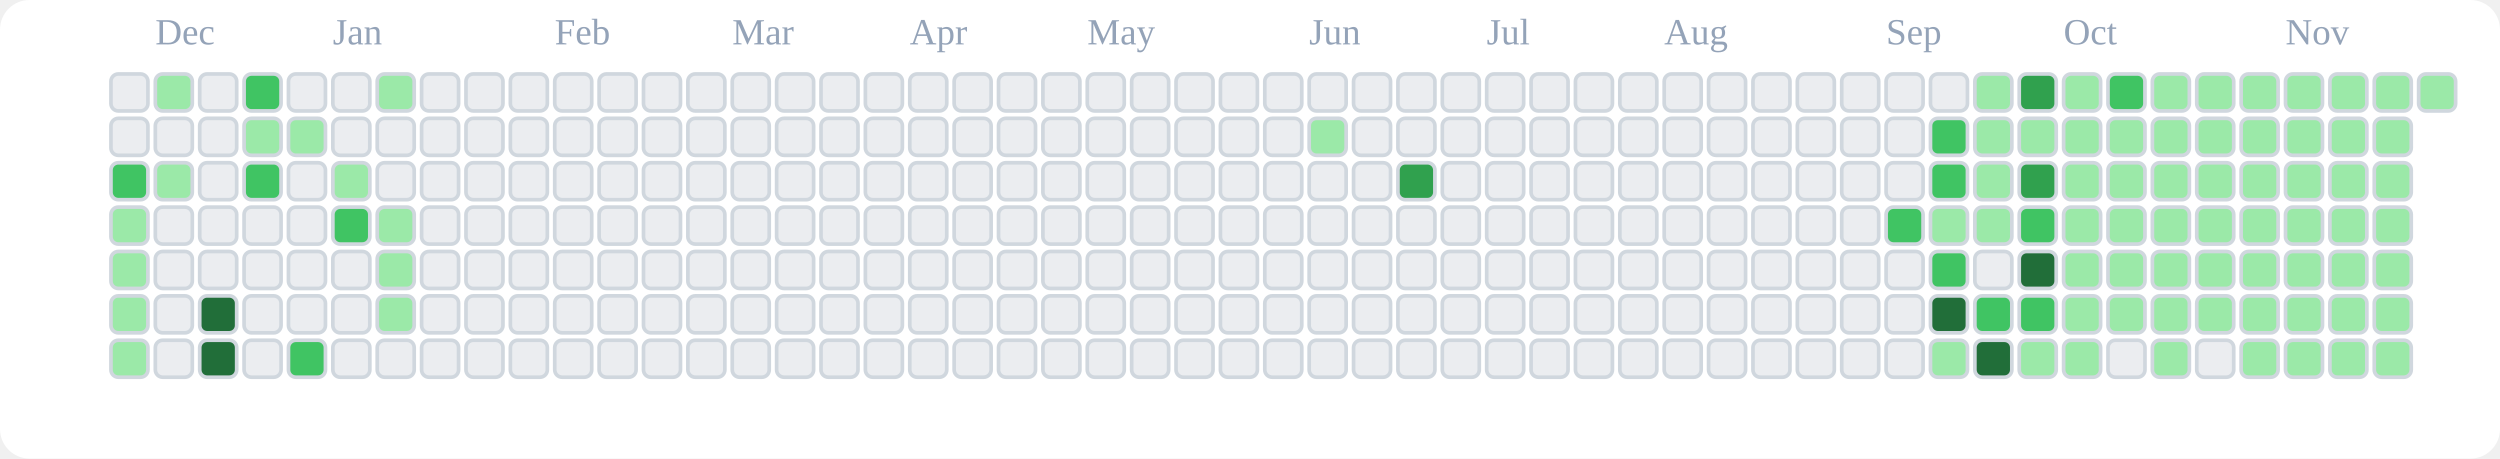
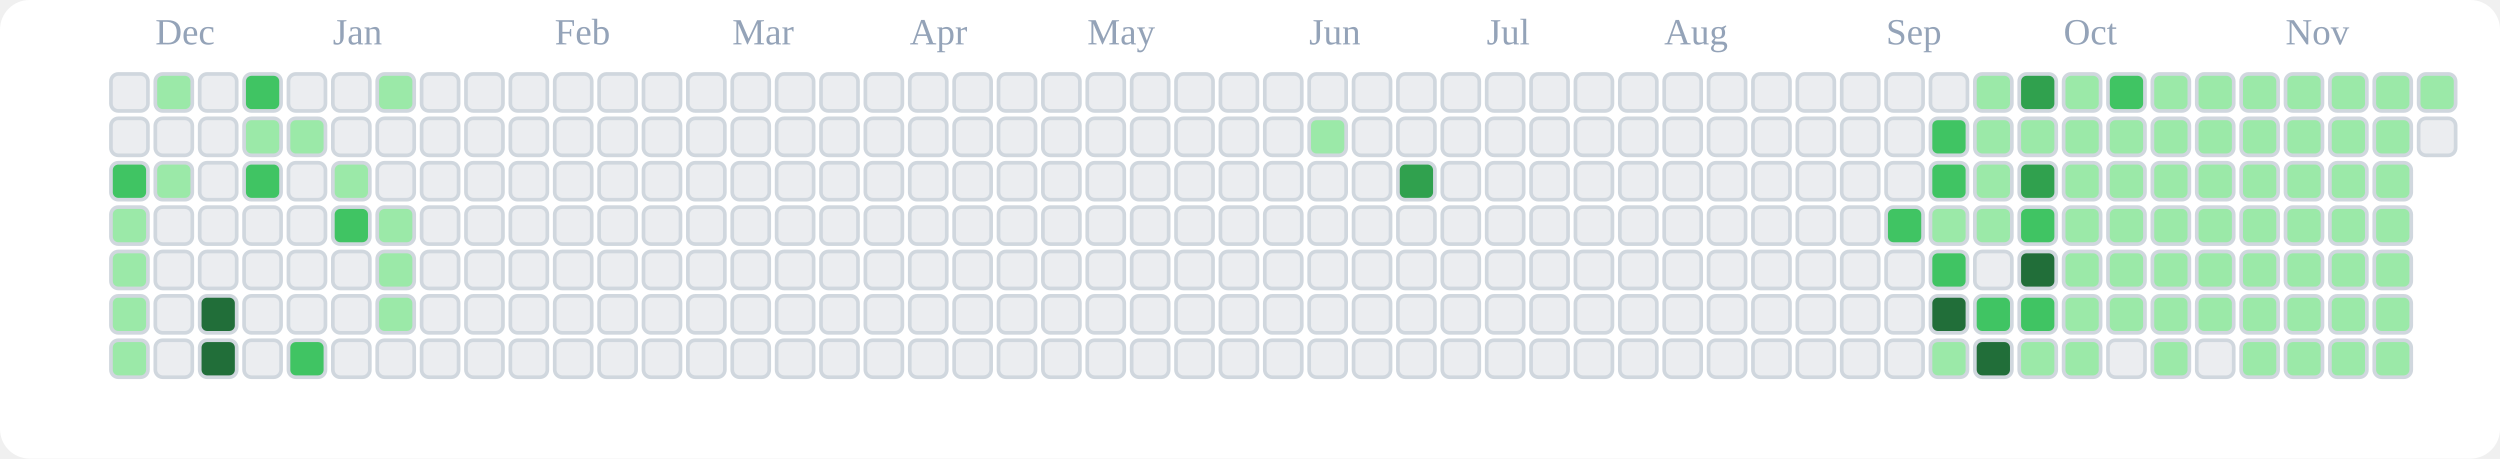
<svg xmlns="http://www.w3.org/2000/svg" viewBox="0 0 676 124" role="img" aria-label="tranhohoangvu Contributions (Light)">
  <rect x="0" y="0" width="676" height="124" fill="#ffffff" rx="8" ry="8" />
  <text x="42" y="12" font-size="10" fill="#94a3b8">Dec</text>
  <text x="90" y="12" font-size="10" fill="#94a3b8">Jan</text>
  <text x="150" y="12" font-size="10" fill="#94a3b8">Feb</text>
  <text x="198" y="12" font-size="10" fill="#94a3b8">Mar</text>
  <text x="246" y="12" font-size="10" fill="#94a3b8">Apr</text>
  <text x="294" y="12" font-size="10" fill="#94a3b8">May</text>
  <text x="354" y="12" font-size="10" fill="#94a3b8">Jun</text>
  <text x="402" y="12" font-size="10" fill="#94a3b8">Jul</text>
  <text x="450" y="12" font-size="10" fill="#94a3b8">Aug</text>
  <text x="510" y="12" font-size="10" fill="#94a3b8">Sep</text>
  <text x="558" y="12" font-size="10" fill="#94a3b8">Oct</text>
  <text x="618" y="12" font-size="10" fill="#94a3b8">Nov</text>
  <rect x="30" y="20" width="10" height="10" rx="2" ry="2" fill="#ebedf0" stroke="#d0d7de" stroke-width="1" />
  <rect x="30" y="32" width="10" height="10" rx="2" ry="2" fill="#ebedf0" stroke="#d0d7de" stroke-width="1" />
  <rect x="30" y="44" width="10" height="10" rx="2" ry="2" fill="#40c463" stroke="#d0d7de" stroke-width="1" />
  <rect x="30" y="56" width="10" height="10" rx="2" ry="2" fill="#9be9a8" stroke="#d0d7de" stroke-width="1" />
  <rect x="30" y="68" width="10" height="10" rx="2" ry="2" fill="#9be9a8" stroke="#d0d7de" stroke-width="1" />
  <rect x="30" y="80" width="10" height="10" rx="2" ry="2" fill="#9be9a8" stroke="#d0d7de" stroke-width="1" />
  <rect x="30" y="92" width="10" height="10" rx="2" ry="2" fill="#9be9a8" stroke="#d0d7de" stroke-width="1" />
  <rect x="42" y="20" width="10" height="10" rx="2" ry="2" fill="#9be9a8" stroke="#d0d7de" stroke-width="1" />
  <rect x="42" y="32" width="10" height="10" rx="2" ry="2" fill="#ebedf0" stroke="#d0d7de" stroke-width="1" />
  <rect x="42" y="44" width="10" height="10" rx="2" ry="2" fill="#9be9a8" stroke="#d0d7de" stroke-width="1" />
  <rect x="42" y="56" width="10" height="10" rx="2" ry="2" fill="#ebedf0" stroke="#d0d7de" stroke-width="1" />
  <rect x="42" y="68" width="10" height="10" rx="2" ry="2" fill="#ebedf0" stroke="#d0d7de" stroke-width="1" />
  <rect x="42" y="80" width="10" height="10" rx="2" ry="2" fill="#ebedf0" stroke="#d0d7de" stroke-width="1" />
  <rect x="42" y="92" width="10" height="10" rx="2" ry="2" fill="#ebedf0" stroke="#d0d7de" stroke-width="1" />
  <rect x="54" y="20" width="10" height="10" rx="2" ry="2" fill="#ebedf0" stroke="#d0d7de" stroke-width="1" />
  <rect x="54" y="32" width="10" height="10" rx="2" ry="2" fill="#ebedf0" stroke="#d0d7de" stroke-width="1" />
  <rect x="54" y="44" width="10" height="10" rx="2" ry="2" fill="#ebedf0" stroke="#d0d7de" stroke-width="1" />
  <rect x="54" y="56" width="10" height="10" rx="2" ry="2" fill="#ebedf0" stroke="#d0d7de" stroke-width="1" />
  <rect x="54" y="68" width="10" height="10" rx="2" ry="2" fill="#ebedf0" stroke="#d0d7de" stroke-width="1" />
  <rect x="54" y="80" width="10" height="10" rx="2" ry="2" fill="#216e39" stroke="#d0d7de" stroke-width="1" />
  <rect x="54" y="92" width="10" height="10" rx="2" ry="2" fill="#216e39" stroke="#d0d7de" stroke-width="1" />
  <rect x="66" y="20" width="10" height="10" rx="2" ry="2" fill="#40c463" stroke="#d0d7de" stroke-width="1" />
  <rect x="66" y="32" width="10" height="10" rx="2" ry="2" fill="#9be9a8" stroke="#d0d7de" stroke-width="1" />
  <rect x="66" y="44" width="10" height="10" rx="2" ry="2" fill="#40c463" stroke="#d0d7de" stroke-width="1" />
  <rect x="66" y="56" width="10" height="10" rx="2" ry="2" fill="#ebedf0" stroke="#d0d7de" stroke-width="1" />
  <rect x="66" y="68" width="10" height="10" rx="2" ry="2" fill="#ebedf0" stroke="#d0d7de" stroke-width="1" />
  <rect x="66" y="80" width="10" height="10" rx="2" ry="2" fill="#ebedf0" stroke="#d0d7de" stroke-width="1" />
  <rect x="66" y="92" width="10" height="10" rx="2" ry="2" fill="#ebedf0" stroke="#d0d7de" stroke-width="1" />
  <rect x="78" y="20" width="10" height="10" rx="2" ry="2" fill="#ebedf0" stroke="#d0d7de" stroke-width="1" />
  <rect x="78" y="32" width="10" height="10" rx="2" ry="2" fill="#9be9a8" stroke="#d0d7de" stroke-width="1" />
  <rect x="78" y="44" width="10" height="10" rx="2" ry="2" fill="#ebedf0" stroke="#d0d7de" stroke-width="1" />
  <rect x="78" y="56" width="10" height="10" rx="2" ry="2" fill="#ebedf0" stroke="#d0d7de" stroke-width="1" />
  <rect x="78" y="68" width="10" height="10" rx="2" ry="2" fill="#ebedf0" stroke="#d0d7de" stroke-width="1" />
  <rect x="78" y="80" width="10" height="10" rx="2" ry="2" fill="#ebedf0" stroke="#d0d7de" stroke-width="1" />
  <rect x="78" y="92" width="10" height="10" rx="2" ry="2" fill="#40c463" stroke="#d0d7de" stroke-width="1" />
  <rect x="90" y="20" width="10" height="10" rx="2" ry="2" fill="#ebedf0" stroke="#d0d7de" stroke-width="1" />
  <rect x="90" y="32" width="10" height="10" rx="2" ry="2" fill="#ebedf0" stroke="#d0d7de" stroke-width="1" />
  <rect x="90" y="44" width="10" height="10" rx="2" ry="2" fill="#9be9a8" stroke="#d0d7de" stroke-width="1" />
  <rect x="90" y="56" width="10" height="10" rx="2" ry="2" fill="#40c463" stroke="#d0d7de" stroke-width="1" />
  <rect x="90" y="68" width="10" height="10" rx="2" ry="2" fill="#ebedf0" stroke="#d0d7de" stroke-width="1" />
  <rect x="90" y="80" width="10" height="10" rx="2" ry="2" fill="#ebedf0" stroke="#d0d7de" stroke-width="1" />
  <rect x="90" y="92" width="10" height="10" rx="2" ry="2" fill="#ebedf0" stroke="#d0d7de" stroke-width="1" />
  <rect x="102" y="20" width="10" height="10" rx="2" ry="2" fill="#9be9a8" stroke="#d0d7de" stroke-width="1" />
  <rect x="102" y="32" width="10" height="10" rx="2" ry="2" fill="#ebedf0" stroke="#d0d7de" stroke-width="1" />
  <rect x="102" y="44" width="10" height="10" rx="2" ry="2" fill="#ebedf0" stroke="#d0d7de" stroke-width="1" />
  <rect x="102" y="56" width="10" height="10" rx="2" ry="2" fill="#9be9a8" stroke="#d0d7de" stroke-width="1" />
  <rect x="102" y="68" width="10" height="10" rx="2" ry="2" fill="#9be9a8" stroke="#d0d7de" stroke-width="1" />
  <rect x="102" y="80" width="10" height="10" rx="2" ry="2" fill="#9be9a8" stroke="#d0d7de" stroke-width="1" />
  <rect x="102" y="92" width="10" height="10" rx="2" ry="2" fill="#ebedf0" stroke="#d0d7de" stroke-width="1" />
  <rect x="114" y="20" width="10" height="10" rx="2" ry="2" fill="#ebedf0" stroke="#d0d7de" stroke-width="1" />
  <rect x="114" y="32" width="10" height="10" rx="2" ry="2" fill="#ebedf0" stroke="#d0d7de" stroke-width="1" />
  <rect x="114" y="44" width="10" height="10" rx="2" ry="2" fill="#ebedf0" stroke="#d0d7de" stroke-width="1" />
  <rect x="114" y="56" width="10" height="10" rx="2" ry="2" fill="#ebedf0" stroke="#d0d7de" stroke-width="1" />
  <rect x="114" y="68" width="10" height="10" rx="2" ry="2" fill="#ebedf0" stroke="#d0d7de" stroke-width="1" />
  <rect x="114" y="80" width="10" height="10" rx="2" ry="2" fill="#ebedf0" stroke="#d0d7de" stroke-width="1" />
  <rect x="114" y="92" width="10" height="10" rx="2" ry="2" fill="#ebedf0" stroke="#d0d7de" stroke-width="1" />
  <rect x="126" y="20" width="10" height="10" rx="2" ry="2" fill="#ebedf0" stroke="#d0d7de" stroke-width="1" />
  <rect x="126" y="32" width="10" height="10" rx="2" ry="2" fill="#ebedf0" stroke="#d0d7de" stroke-width="1" />
  <rect x="126" y="44" width="10" height="10" rx="2" ry="2" fill="#ebedf0" stroke="#d0d7de" stroke-width="1" />
  <rect x="126" y="56" width="10" height="10" rx="2" ry="2" fill="#ebedf0" stroke="#d0d7de" stroke-width="1" />
  <rect x="126" y="68" width="10" height="10" rx="2" ry="2" fill="#ebedf0" stroke="#d0d7de" stroke-width="1" />
  <rect x="126" y="80" width="10" height="10" rx="2" ry="2" fill="#ebedf0" stroke="#d0d7de" stroke-width="1" />
  <rect x="126" y="92" width="10" height="10" rx="2" ry="2" fill="#ebedf0" stroke="#d0d7de" stroke-width="1" />
  <rect x="138" y="20" width="10" height="10" rx="2" ry="2" fill="#ebedf0" stroke="#d0d7de" stroke-width="1" />
  <rect x="138" y="32" width="10" height="10" rx="2" ry="2" fill="#ebedf0" stroke="#d0d7de" stroke-width="1" />
  <rect x="138" y="44" width="10" height="10" rx="2" ry="2" fill="#ebedf0" stroke="#d0d7de" stroke-width="1" />
  <rect x="138" y="56" width="10" height="10" rx="2" ry="2" fill="#ebedf0" stroke="#d0d7de" stroke-width="1" />
  <rect x="138" y="68" width="10" height="10" rx="2" ry="2" fill="#ebedf0" stroke="#d0d7de" stroke-width="1" />
  <rect x="138" y="80" width="10" height="10" rx="2" ry="2" fill="#ebedf0" stroke="#d0d7de" stroke-width="1" />
  <rect x="138" y="92" width="10" height="10" rx="2" ry="2" fill="#ebedf0" stroke="#d0d7de" stroke-width="1" />
  <rect x="150" y="20" width="10" height="10" rx="2" ry="2" fill="#ebedf0" stroke="#d0d7de" stroke-width="1" />
  <rect x="150" y="32" width="10" height="10" rx="2" ry="2" fill="#ebedf0" stroke="#d0d7de" stroke-width="1" />
  <rect x="150" y="44" width="10" height="10" rx="2" ry="2" fill="#ebedf0" stroke="#d0d7de" stroke-width="1" />
  <rect x="150" y="56" width="10" height="10" rx="2" ry="2" fill="#ebedf0" stroke="#d0d7de" stroke-width="1" />
  <rect x="150" y="68" width="10" height="10" rx="2" ry="2" fill="#ebedf0" stroke="#d0d7de" stroke-width="1" />
  <rect x="150" y="80" width="10" height="10" rx="2" ry="2" fill="#ebedf0" stroke="#d0d7de" stroke-width="1" />
  <rect x="150" y="92" width="10" height="10" rx="2" ry="2" fill="#ebedf0" stroke="#d0d7de" stroke-width="1" />
  <rect x="162" y="20" width="10" height="10" rx="2" ry="2" fill="#ebedf0" stroke="#d0d7de" stroke-width="1" />
  <rect x="162" y="32" width="10" height="10" rx="2" ry="2" fill="#ebedf0" stroke="#d0d7de" stroke-width="1" />
  <rect x="162" y="44" width="10" height="10" rx="2" ry="2" fill="#ebedf0" stroke="#d0d7de" stroke-width="1" />
  <rect x="162" y="56" width="10" height="10" rx="2" ry="2" fill="#ebedf0" stroke="#d0d7de" stroke-width="1" />
  <rect x="162" y="68" width="10" height="10" rx="2" ry="2" fill="#ebedf0" stroke="#d0d7de" stroke-width="1" />
  <rect x="162" y="80" width="10" height="10" rx="2" ry="2" fill="#ebedf0" stroke="#d0d7de" stroke-width="1" />
  <rect x="162" y="92" width="10" height="10" rx="2" ry="2" fill="#ebedf0" stroke="#d0d7de" stroke-width="1" />
  <rect x="174" y="20" width="10" height="10" rx="2" ry="2" fill="#ebedf0" stroke="#d0d7de" stroke-width="1" />
  <rect x="174" y="32" width="10" height="10" rx="2" ry="2" fill="#ebedf0" stroke="#d0d7de" stroke-width="1" />
  <rect x="174" y="44" width="10" height="10" rx="2" ry="2" fill="#ebedf0" stroke="#d0d7de" stroke-width="1" />
  <rect x="174" y="56" width="10" height="10" rx="2" ry="2" fill="#ebedf0" stroke="#d0d7de" stroke-width="1" />
  <rect x="174" y="68" width="10" height="10" rx="2" ry="2" fill="#ebedf0" stroke="#d0d7de" stroke-width="1" />
  <rect x="174" y="80" width="10" height="10" rx="2" ry="2" fill="#ebedf0" stroke="#d0d7de" stroke-width="1" />
  <rect x="174" y="92" width="10" height="10" rx="2" ry="2" fill="#ebedf0" stroke="#d0d7de" stroke-width="1" />
  <rect x="186" y="20" width="10" height="10" rx="2" ry="2" fill="#ebedf0" stroke="#d0d7de" stroke-width="1" />
  <rect x="186" y="32" width="10" height="10" rx="2" ry="2" fill="#ebedf0" stroke="#d0d7de" stroke-width="1" />
  <rect x="186" y="44" width="10" height="10" rx="2" ry="2" fill="#ebedf0" stroke="#d0d7de" stroke-width="1" />
  <rect x="186" y="56" width="10" height="10" rx="2" ry="2" fill="#ebedf0" stroke="#d0d7de" stroke-width="1" />
  <rect x="186" y="68" width="10" height="10" rx="2" ry="2" fill="#ebedf0" stroke="#d0d7de" stroke-width="1" />
  <rect x="186" y="80" width="10" height="10" rx="2" ry="2" fill="#ebedf0" stroke="#d0d7de" stroke-width="1" />
  <rect x="186" y="92" width="10" height="10" rx="2" ry="2" fill="#ebedf0" stroke="#d0d7de" stroke-width="1" />
  <rect x="198" y="20" width="10" height="10" rx="2" ry="2" fill="#ebedf0" stroke="#d0d7de" stroke-width="1" />
  <rect x="198" y="32" width="10" height="10" rx="2" ry="2" fill="#ebedf0" stroke="#d0d7de" stroke-width="1" />
  <rect x="198" y="44" width="10" height="10" rx="2" ry="2" fill="#ebedf0" stroke="#d0d7de" stroke-width="1" />
  <rect x="198" y="56" width="10" height="10" rx="2" ry="2" fill="#ebedf0" stroke="#d0d7de" stroke-width="1" />
  <rect x="198" y="68" width="10" height="10" rx="2" ry="2" fill="#ebedf0" stroke="#d0d7de" stroke-width="1" />
  <rect x="198" y="80" width="10" height="10" rx="2" ry="2" fill="#ebedf0" stroke="#d0d7de" stroke-width="1" />
  <rect x="198" y="92" width="10" height="10" rx="2" ry="2" fill="#ebedf0" stroke="#d0d7de" stroke-width="1" />
  <rect x="210" y="20" width="10" height="10" rx="2" ry="2" fill="#ebedf0" stroke="#d0d7de" stroke-width="1" />
  <rect x="210" y="32" width="10" height="10" rx="2" ry="2" fill="#ebedf0" stroke="#d0d7de" stroke-width="1" />
  <rect x="210" y="44" width="10" height="10" rx="2" ry="2" fill="#ebedf0" stroke="#d0d7de" stroke-width="1" />
  <rect x="210" y="56" width="10" height="10" rx="2" ry="2" fill="#ebedf0" stroke="#d0d7de" stroke-width="1" />
  <rect x="210" y="68" width="10" height="10" rx="2" ry="2" fill="#ebedf0" stroke="#d0d7de" stroke-width="1" />
  <rect x="210" y="80" width="10" height="10" rx="2" ry="2" fill="#ebedf0" stroke="#d0d7de" stroke-width="1" />
  <rect x="210" y="92" width="10" height="10" rx="2" ry="2" fill="#ebedf0" stroke="#d0d7de" stroke-width="1" />
  <rect x="222" y="20" width="10" height="10" rx="2" ry="2" fill="#ebedf0" stroke="#d0d7de" stroke-width="1" />
  <rect x="222" y="32" width="10" height="10" rx="2" ry="2" fill="#ebedf0" stroke="#d0d7de" stroke-width="1" />
  <rect x="222" y="44" width="10" height="10" rx="2" ry="2" fill="#ebedf0" stroke="#d0d7de" stroke-width="1" />
  <rect x="222" y="56" width="10" height="10" rx="2" ry="2" fill="#ebedf0" stroke="#d0d7de" stroke-width="1" />
  <rect x="222" y="68" width="10" height="10" rx="2" ry="2" fill="#ebedf0" stroke="#d0d7de" stroke-width="1" />
  <rect x="222" y="80" width="10" height="10" rx="2" ry="2" fill="#ebedf0" stroke="#d0d7de" stroke-width="1" />
  <rect x="222" y="92" width="10" height="10" rx="2" ry="2" fill="#ebedf0" stroke="#d0d7de" stroke-width="1" />
  <rect x="234" y="20" width="10" height="10" rx="2" ry="2" fill="#ebedf0" stroke="#d0d7de" stroke-width="1" />
  <rect x="234" y="32" width="10" height="10" rx="2" ry="2" fill="#ebedf0" stroke="#d0d7de" stroke-width="1" />
  <rect x="234" y="44" width="10" height="10" rx="2" ry="2" fill="#ebedf0" stroke="#d0d7de" stroke-width="1" />
  <rect x="234" y="56" width="10" height="10" rx="2" ry="2" fill="#ebedf0" stroke="#d0d7de" stroke-width="1" />
  <rect x="234" y="68" width="10" height="10" rx="2" ry="2" fill="#ebedf0" stroke="#d0d7de" stroke-width="1" />
  <rect x="234" y="80" width="10" height="10" rx="2" ry="2" fill="#ebedf0" stroke="#d0d7de" stroke-width="1" />
  <rect x="234" y="92" width="10" height="10" rx="2" ry="2" fill="#ebedf0" stroke="#d0d7de" stroke-width="1" />
  <rect x="246" y="20" width="10" height="10" rx="2" ry="2" fill="#ebedf0" stroke="#d0d7de" stroke-width="1" />
  <rect x="246" y="32" width="10" height="10" rx="2" ry="2" fill="#ebedf0" stroke="#d0d7de" stroke-width="1" />
  <rect x="246" y="44" width="10" height="10" rx="2" ry="2" fill="#ebedf0" stroke="#d0d7de" stroke-width="1" />
  <rect x="246" y="56" width="10" height="10" rx="2" ry="2" fill="#ebedf0" stroke="#d0d7de" stroke-width="1" />
  <rect x="246" y="68" width="10" height="10" rx="2" ry="2" fill="#ebedf0" stroke="#d0d7de" stroke-width="1" />
  <rect x="246" y="80" width="10" height="10" rx="2" ry="2" fill="#ebedf0" stroke="#d0d7de" stroke-width="1" />
  <rect x="246" y="92" width="10" height="10" rx="2" ry="2" fill="#ebedf0" stroke="#d0d7de" stroke-width="1" />
  <rect x="258" y="20" width="10" height="10" rx="2" ry="2" fill="#ebedf0" stroke="#d0d7de" stroke-width="1" />
  <rect x="258" y="32" width="10" height="10" rx="2" ry="2" fill="#ebedf0" stroke="#d0d7de" stroke-width="1" />
  <rect x="258" y="44" width="10" height="10" rx="2" ry="2" fill="#ebedf0" stroke="#d0d7de" stroke-width="1" />
  <rect x="258" y="56" width="10" height="10" rx="2" ry="2" fill="#ebedf0" stroke="#d0d7de" stroke-width="1" />
  <rect x="258" y="68" width="10" height="10" rx="2" ry="2" fill="#ebedf0" stroke="#d0d7de" stroke-width="1" />
  <rect x="258" y="80" width="10" height="10" rx="2" ry="2" fill="#ebedf0" stroke="#d0d7de" stroke-width="1" />
  <rect x="258" y="92" width="10" height="10" rx="2" ry="2" fill="#ebedf0" stroke="#d0d7de" stroke-width="1" />
  <rect x="270" y="20" width="10" height="10" rx="2" ry="2" fill="#ebedf0" stroke="#d0d7de" stroke-width="1" />
  <rect x="270" y="32" width="10" height="10" rx="2" ry="2" fill="#ebedf0" stroke="#d0d7de" stroke-width="1" />
  <rect x="270" y="44" width="10" height="10" rx="2" ry="2" fill="#ebedf0" stroke="#d0d7de" stroke-width="1" />
  <rect x="270" y="56" width="10" height="10" rx="2" ry="2" fill="#ebedf0" stroke="#d0d7de" stroke-width="1" />
  <rect x="270" y="68" width="10" height="10" rx="2" ry="2" fill="#ebedf0" stroke="#d0d7de" stroke-width="1" />
  <rect x="270" y="80" width="10" height="10" rx="2" ry="2" fill="#ebedf0" stroke="#d0d7de" stroke-width="1" />
  <rect x="270" y="92" width="10" height="10" rx="2" ry="2" fill="#ebedf0" stroke="#d0d7de" stroke-width="1" />
  <rect x="282" y="20" width="10" height="10" rx="2" ry="2" fill="#ebedf0" stroke="#d0d7de" stroke-width="1" />
  <rect x="282" y="32" width="10" height="10" rx="2" ry="2" fill="#ebedf0" stroke="#d0d7de" stroke-width="1" />
  <rect x="282" y="44" width="10" height="10" rx="2" ry="2" fill="#ebedf0" stroke="#d0d7de" stroke-width="1" />
  <rect x="282" y="56" width="10" height="10" rx="2" ry="2" fill="#ebedf0" stroke="#d0d7de" stroke-width="1" />
  <rect x="282" y="68" width="10" height="10" rx="2" ry="2" fill="#ebedf0" stroke="#d0d7de" stroke-width="1" />
  <rect x="282" y="80" width="10" height="10" rx="2" ry="2" fill="#ebedf0" stroke="#d0d7de" stroke-width="1" />
  <rect x="282" y="92" width="10" height="10" rx="2" ry="2" fill="#ebedf0" stroke="#d0d7de" stroke-width="1" />
  <rect x="294" y="20" width="10" height="10" rx="2" ry="2" fill="#ebedf0" stroke="#d0d7de" stroke-width="1" />
  <rect x="294" y="32" width="10" height="10" rx="2" ry="2" fill="#ebedf0" stroke="#d0d7de" stroke-width="1" />
  <rect x="294" y="44" width="10" height="10" rx="2" ry="2" fill="#ebedf0" stroke="#d0d7de" stroke-width="1" />
  <rect x="294" y="56" width="10" height="10" rx="2" ry="2" fill="#ebedf0" stroke="#d0d7de" stroke-width="1" />
  <rect x="294" y="68" width="10" height="10" rx="2" ry="2" fill="#ebedf0" stroke="#d0d7de" stroke-width="1" />
  <rect x="294" y="80" width="10" height="10" rx="2" ry="2" fill="#ebedf0" stroke="#d0d7de" stroke-width="1" />
  <rect x="294" y="92" width="10" height="10" rx="2" ry="2" fill="#ebedf0" stroke="#d0d7de" stroke-width="1" />
  <rect x="306" y="20" width="10" height="10" rx="2" ry="2" fill="#ebedf0" stroke="#d0d7de" stroke-width="1" />
  <rect x="306" y="32" width="10" height="10" rx="2" ry="2" fill="#ebedf0" stroke="#d0d7de" stroke-width="1" />
  <rect x="306" y="44" width="10" height="10" rx="2" ry="2" fill="#ebedf0" stroke="#d0d7de" stroke-width="1" />
  <rect x="306" y="56" width="10" height="10" rx="2" ry="2" fill="#ebedf0" stroke="#d0d7de" stroke-width="1" />
  <rect x="306" y="68" width="10" height="10" rx="2" ry="2" fill="#ebedf0" stroke="#d0d7de" stroke-width="1" />
  <rect x="306" y="80" width="10" height="10" rx="2" ry="2" fill="#ebedf0" stroke="#d0d7de" stroke-width="1" />
  <rect x="306" y="92" width="10" height="10" rx="2" ry="2" fill="#ebedf0" stroke="#d0d7de" stroke-width="1" />
  <rect x="318" y="20" width="10" height="10" rx="2" ry="2" fill="#ebedf0" stroke="#d0d7de" stroke-width="1" />
  <rect x="318" y="32" width="10" height="10" rx="2" ry="2" fill="#ebedf0" stroke="#d0d7de" stroke-width="1" />
  <rect x="318" y="44" width="10" height="10" rx="2" ry="2" fill="#ebedf0" stroke="#d0d7de" stroke-width="1" />
  <rect x="318" y="56" width="10" height="10" rx="2" ry="2" fill="#ebedf0" stroke="#d0d7de" stroke-width="1" />
  <rect x="318" y="68" width="10" height="10" rx="2" ry="2" fill="#ebedf0" stroke="#d0d7de" stroke-width="1" />
  <rect x="318" y="80" width="10" height="10" rx="2" ry="2" fill="#ebedf0" stroke="#d0d7de" stroke-width="1" />
  <rect x="318" y="92" width="10" height="10" rx="2" ry="2" fill="#ebedf0" stroke="#d0d7de" stroke-width="1" />
  <rect x="330" y="20" width="10" height="10" rx="2" ry="2" fill="#ebedf0" stroke="#d0d7de" stroke-width="1" />
  <rect x="330" y="32" width="10" height="10" rx="2" ry="2" fill="#ebedf0" stroke="#d0d7de" stroke-width="1" />
  <rect x="330" y="44" width="10" height="10" rx="2" ry="2" fill="#ebedf0" stroke="#d0d7de" stroke-width="1" />
  <rect x="330" y="56" width="10" height="10" rx="2" ry="2" fill="#ebedf0" stroke="#d0d7de" stroke-width="1" />
  <rect x="330" y="68" width="10" height="10" rx="2" ry="2" fill="#ebedf0" stroke="#d0d7de" stroke-width="1" />
  <rect x="330" y="80" width="10" height="10" rx="2" ry="2" fill="#ebedf0" stroke="#d0d7de" stroke-width="1" />
  <rect x="330" y="92" width="10" height="10" rx="2" ry="2" fill="#ebedf0" stroke="#d0d7de" stroke-width="1" />
  <rect x="342" y="20" width="10" height="10" rx="2" ry="2" fill="#ebedf0" stroke="#d0d7de" stroke-width="1" />
  <rect x="342" y="32" width="10" height="10" rx="2" ry="2" fill="#ebedf0" stroke="#d0d7de" stroke-width="1" />
  <rect x="342" y="44" width="10" height="10" rx="2" ry="2" fill="#ebedf0" stroke="#d0d7de" stroke-width="1" />
  <rect x="342" y="56" width="10" height="10" rx="2" ry="2" fill="#ebedf0" stroke="#d0d7de" stroke-width="1" />
  <rect x="342" y="68" width="10" height="10" rx="2" ry="2" fill="#ebedf0" stroke="#d0d7de" stroke-width="1" />
  <rect x="342" y="80" width="10" height="10" rx="2" ry="2" fill="#ebedf0" stroke="#d0d7de" stroke-width="1" />
  <rect x="342" y="92" width="10" height="10" rx="2" ry="2" fill="#ebedf0" stroke="#d0d7de" stroke-width="1" />
  <rect x="354" y="20" width="10" height="10" rx="2" ry="2" fill="#ebedf0" stroke="#d0d7de" stroke-width="1" />
  <rect x="354" y="32" width="10" height="10" rx="2" ry="2" fill="#9be9a8" stroke="#d0d7de" stroke-width="1" />
  <rect x="354" y="44" width="10" height="10" rx="2" ry="2" fill="#ebedf0" stroke="#d0d7de" stroke-width="1" />
  <rect x="354" y="56" width="10" height="10" rx="2" ry="2" fill="#ebedf0" stroke="#d0d7de" stroke-width="1" />
  <rect x="354" y="68" width="10" height="10" rx="2" ry="2" fill="#ebedf0" stroke="#d0d7de" stroke-width="1" />
  <rect x="354" y="80" width="10" height="10" rx="2" ry="2" fill="#ebedf0" stroke="#d0d7de" stroke-width="1" />
  <rect x="354" y="92" width="10" height="10" rx="2" ry="2" fill="#ebedf0" stroke="#d0d7de" stroke-width="1" />
  <rect x="366" y="20" width="10" height="10" rx="2" ry="2" fill="#ebedf0" stroke="#d0d7de" stroke-width="1" />
  <rect x="366" y="32" width="10" height="10" rx="2" ry="2" fill="#ebedf0" stroke="#d0d7de" stroke-width="1" />
  <rect x="366" y="44" width="10" height="10" rx="2" ry="2" fill="#ebedf0" stroke="#d0d7de" stroke-width="1" />
  <rect x="366" y="56" width="10" height="10" rx="2" ry="2" fill="#ebedf0" stroke="#d0d7de" stroke-width="1" />
  <rect x="366" y="68" width="10" height="10" rx="2" ry="2" fill="#ebedf0" stroke="#d0d7de" stroke-width="1" />
  <rect x="366" y="80" width="10" height="10" rx="2" ry="2" fill="#ebedf0" stroke="#d0d7de" stroke-width="1" />
  <rect x="366" y="92" width="10" height="10" rx="2" ry="2" fill="#ebedf0" stroke="#d0d7de" stroke-width="1" />
  <rect x="378" y="20" width="10" height="10" rx="2" ry="2" fill="#ebedf0" stroke="#d0d7de" stroke-width="1" />
  <rect x="378" y="32" width="10" height="10" rx="2" ry="2" fill="#ebedf0" stroke="#d0d7de" stroke-width="1" />
  <rect x="378" y="44" width="10" height="10" rx="2" ry="2" fill="#30a14e" stroke="#d0d7de" stroke-width="1" />
  <rect x="378" y="56" width="10" height="10" rx="2" ry="2" fill="#ebedf0" stroke="#d0d7de" stroke-width="1" />
  <rect x="378" y="68" width="10" height="10" rx="2" ry="2" fill="#ebedf0" stroke="#d0d7de" stroke-width="1" />
  <rect x="378" y="80" width="10" height="10" rx="2" ry="2" fill="#ebedf0" stroke="#d0d7de" stroke-width="1" />
  <rect x="378" y="92" width="10" height="10" rx="2" ry="2" fill="#ebedf0" stroke="#d0d7de" stroke-width="1" />
  <rect x="390" y="20" width="10" height="10" rx="2" ry="2" fill="#ebedf0" stroke="#d0d7de" stroke-width="1" />
  <rect x="390" y="32" width="10" height="10" rx="2" ry="2" fill="#ebedf0" stroke="#d0d7de" stroke-width="1" />
  <rect x="390" y="44" width="10" height="10" rx="2" ry="2" fill="#ebedf0" stroke="#d0d7de" stroke-width="1" />
  <rect x="390" y="56" width="10" height="10" rx="2" ry="2" fill="#ebedf0" stroke="#d0d7de" stroke-width="1" />
  <rect x="390" y="68" width="10" height="10" rx="2" ry="2" fill="#ebedf0" stroke="#d0d7de" stroke-width="1" />
  <rect x="390" y="80" width="10" height="10" rx="2" ry="2" fill="#ebedf0" stroke="#d0d7de" stroke-width="1" />
  <rect x="390" y="92" width="10" height="10" rx="2" ry="2" fill="#ebedf0" stroke="#d0d7de" stroke-width="1" />
  <rect x="402" y="20" width="10" height="10" rx="2" ry="2" fill="#ebedf0" stroke="#d0d7de" stroke-width="1" />
  <rect x="402" y="32" width="10" height="10" rx="2" ry="2" fill="#ebedf0" stroke="#d0d7de" stroke-width="1" />
  <rect x="402" y="44" width="10" height="10" rx="2" ry="2" fill="#ebedf0" stroke="#d0d7de" stroke-width="1" />
  <rect x="402" y="56" width="10" height="10" rx="2" ry="2" fill="#ebedf0" stroke="#d0d7de" stroke-width="1" />
  <rect x="402" y="68" width="10" height="10" rx="2" ry="2" fill="#ebedf0" stroke="#d0d7de" stroke-width="1" />
  <rect x="402" y="80" width="10" height="10" rx="2" ry="2" fill="#ebedf0" stroke="#d0d7de" stroke-width="1" />
  <rect x="402" y="92" width="10" height="10" rx="2" ry="2" fill="#ebedf0" stroke="#d0d7de" stroke-width="1" />
  <rect x="414" y="20" width="10" height="10" rx="2" ry="2" fill="#ebedf0" stroke="#d0d7de" stroke-width="1" />
  <rect x="414" y="32" width="10" height="10" rx="2" ry="2" fill="#ebedf0" stroke="#d0d7de" stroke-width="1" />
  <rect x="414" y="44" width="10" height="10" rx="2" ry="2" fill="#ebedf0" stroke="#d0d7de" stroke-width="1" />
  <rect x="414" y="56" width="10" height="10" rx="2" ry="2" fill="#ebedf0" stroke="#d0d7de" stroke-width="1" />
  <rect x="414" y="68" width="10" height="10" rx="2" ry="2" fill="#ebedf0" stroke="#d0d7de" stroke-width="1" />
  <rect x="414" y="80" width="10" height="10" rx="2" ry="2" fill="#ebedf0" stroke="#d0d7de" stroke-width="1" />
  <rect x="414" y="92" width="10" height="10" rx="2" ry="2" fill="#ebedf0" stroke="#d0d7de" stroke-width="1" />
  <rect x="426" y="20" width="10" height="10" rx="2" ry="2" fill="#ebedf0" stroke="#d0d7de" stroke-width="1" />
  <rect x="426" y="32" width="10" height="10" rx="2" ry="2" fill="#ebedf0" stroke="#d0d7de" stroke-width="1" />
  <rect x="426" y="44" width="10" height="10" rx="2" ry="2" fill="#ebedf0" stroke="#d0d7de" stroke-width="1" />
  <rect x="426" y="56" width="10" height="10" rx="2" ry="2" fill="#ebedf0" stroke="#d0d7de" stroke-width="1" />
  <rect x="426" y="68" width="10" height="10" rx="2" ry="2" fill="#ebedf0" stroke="#d0d7de" stroke-width="1" />
  <rect x="426" y="80" width="10" height="10" rx="2" ry="2" fill="#ebedf0" stroke="#d0d7de" stroke-width="1" />
  <rect x="426" y="92" width="10" height="10" rx="2" ry="2" fill="#ebedf0" stroke="#d0d7de" stroke-width="1" />
  <rect x="438" y="20" width="10" height="10" rx="2" ry="2" fill="#ebedf0" stroke="#d0d7de" stroke-width="1" />
  <rect x="438" y="32" width="10" height="10" rx="2" ry="2" fill="#ebedf0" stroke="#d0d7de" stroke-width="1" />
  <rect x="438" y="44" width="10" height="10" rx="2" ry="2" fill="#ebedf0" stroke="#d0d7de" stroke-width="1" />
  <rect x="438" y="56" width="10" height="10" rx="2" ry="2" fill="#ebedf0" stroke="#d0d7de" stroke-width="1" />
  <rect x="438" y="68" width="10" height="10" rx="2" ry="2" fill="#ebedf0" stroke="#d0d7de" stroke-width="1" />
  <rect x="438" y="80" width="10" height="10" rx="2" ry="2" fill="#ebedf0" stroke="#d0d7de" stroke-width="1" />
  <rect x="438" y="92" width="10" height="10" rx="2" ry="2" fill="#ebedf0" stroke="#d0d7de" stroke-width="1" />
  <rect x="450" y="20" width="10" height="10" rx="2" ry="2" fill="#ebedf0" stroke="#d0d7de" stroke-width="1" />
  <rect x="450" y="32" width="10" height="10" rx="2" ry="2" fill="#ebedf0" stroke="#d0d7de" stroke-width="1" />
  <rect x="450" y="44" width="10" height="10" rx="2" ry="2" fill="#ebedf0" stroke="#d0d7de" stroke-width="1" />
  <rect x="450" y="56" width="10" height="10" rx="2" ry="2" fill="#ebedf0" stroke="#d0d7de" stroke-width="1" />
  <rect x="450" y="68" width="10" height="10" rx="2" ry="2" fill="#ebedf0" stroke="#d0d7de" stroke-width="1" />
  <rect x="450" y="80" width="10" height="10" rx="2" ry="2" fill="#ebedf0" stroke="#d0d7de" stroke-width="1" />
  <rect x="450" y="92" width="10" height="10" rx="2" ry="2" fill="#ebedf0" stroke="#d0d7de" stroke-width="1" />
  <rect x="462" y="20" width="10" height="10" rx="2" ry="2" fill="#ebedf0" stroke="#d0d7de" stroke-width="1" />
  <rect x="462" y="32" width="10" height="10" rx="2" ry="2" fill="#ebedf0" stroke="#d0d7de" stroke-width="1" />
  <rect x="462" y="44" width="10" height="10" rx="2" ry="2" fill="#ebedf0" stroke="#d0d7de" stroke-width="1" />
  <rect x="462" y="56" width="10" height="10" rx="2" ry="2" fill="#ebedf0" stroke="#d0d7de" stroke-width="1" />
  <rect x="462" y="68" width="10" height="10" rx="2" ry="2" fill="#ebedf0" stroke="#d0d7de" stroke-width="1" />
  <rect x="462" y="80" width="10" height="10" rx="2" ry="2" fill="#ebedf0" stroke="#d0d7de" stroke-width="1" />
  <rect x="462" y="92" width="10" height="10" rx="2" ry="2" fill="#ebedf0" stroke="#d0d7de" stroke-width="1" />
  <rect x="474" y="20" width="10" height="10" rx="2" ry="2" fill="#ebedf0" stroke="#d0d7de" stroke-width="1" />
  <rect x="474" y="32" width="10" height="10" rx="2" ry="2" fill="#ebedf0" stroke="#d0d7de" stroke-width="1" />
  <rect x="474" y="44" width="10" height="10" rx="2" ry="2" fill="#ebedf0" stroke="#d0d7de" stroke-width="1" />
  <rect x="474" y="56" width="10" height="10" rx="2" ry="2" fill="#ebedf0" stroke="#d0d7de" stroke-width="1" />
  <rect x="474" y="68" width="10" height="10" rx="2" ry="2" fill="#ebedf0" stroke="#d0d7de" stroke-width="1" />
  <rect x="474" y="80" width="10" height="10" rx="2" ry="2" fill="#ebedf0" stroke="#d0d7de" stroke-width="1" />
  <rect x="474" y="92" width="10" height="10" rx="2" ry="2" fill="#ebedf0" stroke="#d0d7de" stroke-width="1" />
  <rect x="486" y="20" width="10" height="10" rx="2" ry="2" fill="#ebedf0" stroke="#d0d7de" stroke-width="1" />
  <rect x="486" y="32" width="10" height="10" rx="2" ry="2" fill="#ebedf0" stroke="#d0d7de" stroke-width="1" />
  <rect x="486" y="44" width="10" height="10" rx="2" ry="2" fill="#ebedf0" stroke="#d0d7de" stroke-width="1" />
  <rect x="486" y="56" width="10" height="10" rx="2" ry="2" fill="#ebedf0" stroke="#d0d7de" stroke-width="1" />
  <rect x="486" y="68" width="10" height="10" rx="2" ry="2" fill="#ebedf0" stroke="#d0d7de" stroke-width="1" />
  <rect x="486" y="80" width="10" height="10" rx="2" ry="2" fill="#ebedf0" stroke="#d0d7de" stroke-width="1" />
  <rect x="486" y="92" width="10" height="10" rx="2" ry="2" fill="#ebedf0" stroke="#d0d7de" stroke-width="1" />
  <rect x="498" y="20" width="10" height="10" rx="2" ry="2" fill="#ebedf0" stroke="#d0d7de" stroke-width="1" />
  <rect x="498" y="32" width="10" height="10" rx="2" ry="2" fill="#ebedf0" stroke="#d0d7de" stroke-width="1" />
  <rect x="498" y="44" width="10" height="10" rx="2" ry="2" fill="#ebedf0" stroke="#d0d7de" stroke-width="1" />
  <rect x="498" y="56" width="10" height="10" rx="2" ry="2" fill="#ebedf0" stroke="#d0d7de" stroke-width="1" />
  <rect x="498" y="68" width="10" height="10" rx="2" ry="2" fill="#ebedf0" stroke="#d0d7de" stroke-width="1" />
  <rect x="498" y="80" width="10" height="10" rx="2" ry="2" fill="#ebedf0" stroke="#d0d7de" stroke-width="1" />
  <rect x="498" y="92" width="10" height="10" rx="2" ry="2" fill="#ebedf0" stroke="#d0d7de" stroke-width="1" />
  <rect x="510" y="20" width="10" height="10" rx="2" ry="2" fill="#ebedf0" stroke="#d0d7de" stroke-width="1" />
  <rect x="510" y="32" width="10" height="10" rx="2" ry="2" fill="#ebedf0" stroke="#d0d7de" stroke-width="1" />
  <rect x="510" y="44" width="10" height="10" rx="2" ry="2" fill="#ebedf0" stroke="#d0d7de" stroke-width="1" />
  <rect x="510" y="56" width="10" height="10" rx="2" ry="2" fill="#40c463" stroke="#d0d7de" stroke-width="1" />
  <rect x="510" y="68" width="10" height="10" rx="2" ry="2" fill="#ebedf0" stroke="#d0d7de" stroke-width="1" />
  <rect x="510" y="80" width="10" height="10" rx="2" ry="2" fill="#ebedf0" stroke="#d0d7de" stroke-width="1" />
  <rect x="510" y="92" width="10" height="10" rx="2" ry="2" fill="#ebedf0" stroke="#d0d7de" stroke-width="1" />
  <rect x="522" y="20" width="10" height="10" rx="2" ry="2" fill="#ebedf0" stroke="#d0d7de" stroke-width="1" />
  <rect x="522" y="32" width="10" height="10" rx="2" ry="2" fill="#40c463" stroke="#d0d7de" stroke-width="1" />
  <rect x="522" y="44" width="10" height="10" rx="2" ry="2" fill="#40c463" stroke="#d0d7de" stroke-width="1" />
  <rect x="522" y="56" width="10" height="10" rx="2" ry="2" fill="#9be9a8" stroke="#d0d7de" stroke-width="1" />
  <rect x="522" y="68" width="10" height="10" rx="2" ry="2" fill="#40c463" stroke="#d0d7de" stroke-width="1" />
  <rect x="522" y="80" width="10" height="10" rx="2" ry="2" fill="#216e39" stroke="#d0d7de" stroke-width="1" />
  <rect x="522" y="92" width="10" height="10" rx="2" ry="2" fill="#9be9a8" stroke="#d0d7de" stroke-width="1" />
  <rect x="534" y="20" width="10" height="10" rx="2" ry="2" fill="#9be9a8" stroke="#d0d7de" stroke-width="1" />
  <rect x="534" y="32" width="10" height="10" rx="2" ry="2" fill="#9be9a8" stroke="#d0d7de" stroke-width="1" />
  <rect x="534" y="44" width="10" height="10" rx="2" ry="2" fill="#9be9a8" stroke="#d0d7de" stroke-width="1" />
  <rect x="534" y="56" width="10" height="10" rx="2" ry="2" fill="#9be9a8" stroke="#d0d7de" stroke-width="1" />
  <rect x="534" y="68" width="10" height="10" rx="2" ry="2" fill="#ebedf0" stroke="#d0d7de" stroke-width="1" />
  <rect x="534" y="80" width="10" height="10" rx="2" ry="2" fill="#40c463" stroke="#d0d7de" stroke-width="1" />
  <rect x="534" y="92" width="10" height="10" rx="2" ry="2" fill="#216e39" stroke="#d0d7de" stroke-width="1" />
  <rect x="546" y="20" width="10" height="10" rx="2" ry="2" fill="#30a14e" stroke="#d0d7de" stroke-width="1" />
  <rect x="546" y="32" width="10" height="10" rx="2" ry="2" fill="#9be9a8" stroke="#d0d7de" stroke-width="1" />
  <rect x="546" y="44" width="10" height="10" rx="2" ry="2" fill="#30a14e" stroke="#d0d7de" stroke-width="1" />
  <rect x="546" y="56" width="10" height="10" rx="2" ry="2" fill="#40c463" stroke="#d0d7de" stroke-width="1" />
  <rect x="546" y="68" width="10" height="10" rx="2" ry="2" fill="#216e39" stroke="#d0d7de" stroke-width="1" />
  <rect x="546" y="80" width="10" height="10" rx="2" ry="2" fill="#40c463" stroke="#d0d7de" stroke-width="1" />
  <rect x="546" y="92" width="10" height="10" rx="2" ry="2" fill="#9be9a8" stroke="#d0d7de" stroke-width="1" />
  <rect x="558" y="20" width="10" height="10" rx="2" ry="2" fill="#9be9a8" stroke="#d0d7de" stroke-width="1" />
  <rect x="558" y="32" width="10" height="10" rx="2" ry="2" fill="#9be9a8" stroke="#d0d7de" stroke-width="1" />
  <rect x="558" y="44" width="10" height="10" rx="2" ry="2" fill="#9be9a8" stroke="#d0d7de" stroke-width="1" />
  <rect x="558" y="56" width="10" height="10" rx="2" ry="2" fill="#9be9a8" stroke="#d0d7de" stroke-width="1" />
  <rect x="558" y="68" width="10" height="10" rx="2" ry="2" fill="#9be9a8" stroke="#d0d7de" stroke-width="1" />
  <rect x="558" y="80" width="10" height="10" rx="2" ry="2" fill="#9be9a8" stroke="#d0d7de" stroke-width="1" />
  <rect x="558" y="92" width="10" height="10" rx="2" ry="2" fill="#9be9a8" stroke="#d0d7de" stroke-width="1" />
  <rect x="570" y="20" width="10" height="10" rx="2" ry="2" fill="#40c463" stroke="#d0d7de" stroke-width="1" />
  <rect x="570" y="32" width="10" height="10" rx="2" ry="2" fill="#9be9a8" stroke="#d0d7de" stroke-width="1" />
  <rect x="570" y="44" width="10" height="10" rx="2" ry="2" fill="#9be9a8" stroke="#d0d7de" stroke-width="1" />
  <rect x="570" y="56" width="10" height="10" rx="2" ry="2" fill="#9be9a8" stroke="#d0d7de" stroke-width="1" />
  <rect x="570" y="68" width="10" height="10" rx="2" ry="2" fill="#9be9a8" stroke="#d0d7de" stroke-width="1" />
  <rect x="570" y="80" width="10" height="10" rx="2" ry="2" fill="#9be9a8" stroke="#d0d7de" stroke-width="1" />
  <rect x="570" y="92" width="10" height="10" rx="2" ry="2" fill="#ebedf0" stroke="#d0d7de" stroke-width="1" />
  <rect x="582" y="20" width="10" height="10" rx="2" ry="2" fill="#9be9a8" stroke="#d0d7de" stroke-width="1" />
  <rect x="582" y="32" width="10" height="10" rx="2" ry="2" fill="#9be9a8" stroke="#d0d7de" stroke-width="1" />
  <rect x="582" y="44" width="10" height="10" rx="2" ry="2" fill="#9be9a8" stroke="#d0d7de" stroke-width="1" />
  <rect x="582" y="56" width="10" height="10" rx="2" ry="2" fill="#9be9a8" stroke="#d0d7de" stroke-width="1" />
  <rect x="582" y="68" width="10" height="10" rx="2" ry="2" fill="#9be9a8" stroke="#d0d7de" stroke-width="1" />
  <rect x="582" y="80" width="10" height="10" rx="2" ry="2" fill="#9be9a8" stroke="#d0d7de" stroke-width="1" />
  <rect x="582" y="92" width="10" height="10" rx="2" ry="2" fill="#9be9a8" stroke="#d0d7de" stroke-width="1" />
  <rect x="594" y="20" width="10" height="10" rx="2" ry="2" fill="#9be9a8" stroke="#d0d7de" stroke-width="1" />
  <rect x="594" y="32" width="10" height="10" rx="2" ry="2" fill="#9be9a8" stroke="#d0d7de" stroke-width="1" />
  <rect x="594" y="44" width="10" height="10" rx="2" ry="2" fill="#9be9a8" stroke="#d0d7de" stroke-width="1" />
  <rect x="594" y="56" width="10" height="10" rx="2" ry="2" fill="#9be9a8" stroke="#d0d7de" stroke-width="1" />
  <rect x="594" y="68" width="10" height="10" rx="2" ry="2" fill="#9be9a8" stroke="#d0d7de" stroke-width="1" />
  <rect x="594" y="80" width="10" height="10" rx="2" ry="2" fill="#9be9a8" stroke="#d0d7de" stroke-width="1" />
  <rect x="594" y="92" width="10" height="10" rx="2" ry="2" fill="#ebedf0" stroke="#d0d7de" stroke-width="1" />
  <rect x="606" y="20" width="10" height="10" rx="2" ry="2" fill="#9be9a8" stroke="#d0d7de" stroke-width="1" />
  <rect x="606" y="32" width="10" height="10" rx="2" ry="2" fill="#9be9a8" stroke="#d0d7de" stroke-width="1" />
  <rect x="606" y="44" width="10" height="10" rx="2" ry="2" fill="#9be9a8" stroke="#d0d7de" stroke-width="1" />
  <rect x="606" y="56" width="10" height="10" rx="2" ry="2" fill="#9be9a8" stroke="#d0d7de" stroke-width="1" />
  <rect x="606" y="68" width="10" height="10" rx="2" ry="2" fill="#9be9a8" stroke="#d0d7de" stroke-width="1" />
  <rect x="606" y="80" width="10" height="10" rx="2" ry="2" fill="#9be9a8" stroke="#d0d7de" stroke-width="1" />
  <rect x="606" y="92" width="10" height="10" rx="2" ry="2" fill="#9be9a8" stroke="#d0d7de" stroke-width="1" />
  <rect x="618" y="20" width="10" height="10" rx="2" ry="2" fill="#9be9a8" stroke="#d0d7de" stroke-width="1" />
  <rect x="618" y="32" width="10" height="10" rx="2" ry="2" fill="#9be9a8" stroke="#d0d7de" stroke-width="1" />
  <rect x="618" y="44" width="10" height="10" rx="2" ry="2" fill="#9be9a8" stroke="#d0d7de" stroke-width="1" />
  <rect x="618" y="56" width="10" height="10" rx="2" ry="2" fill="#9be9a8" stroke="#d0d7de" stroke-width="1" />
  <rect x="618" y="68" width="10" height="10" rx="2" ry="2" fill="#9be9a8" stroke="#d0d7de" stroke-width="1" />
  <rect x="618" y="80" width="10" height="10" rx="2" ry="2" fill="#9be9a8" stroke="#d0d7de" stroke-width="1" />
  <rect x="618" y="92" width="10" height="10" rx="2" ry="2" fill="#9be9a8" stroke="#d0d7de" stroke-width="1" />
  <rect x="630" y="20" width="10" height="10" rx="2" ry="2" fill="#9be9a8" stroke="#d0d7de" stroke-width="1" />
  <rect x="630" y="32" width="10" height="10" rx="2" ry="2" fill="#9be9a8" stroke="#d0d7de" stroke-width="1" />
  <rect x="630" y="44" width="10" height="10" rx="2" ry="2" fill="#9be9a8" stroke="#d0d7de" stroke-width="1" />
  <rect x="630" y="56" width="10" height="10" rx="2" ry="2" fill="#9be9a8" stroke="#d0d7de" stroke-width="1" />
  <rect x="630" y="68" width="10" height="10" rx="2" ry="2" fill="#9be9a8" stroke="#d0d7de" stroke-width="1" />
  <rect x="630" y="80" width="10" height="10" rx="2" ry="2" fill="#9be9a8" stroke="#d0d7de" stroke-width="1" />
  <rect x="630" y="92" width="10" height="10" rx="2" ry="2" fill="#9be9a8" stroke="#d0d7de" stroke-width="1" />
  <rect x="642" y="20" width="10" height="10" rx="2" ry="2" fill="#9be9a8" stroke="#d0d7de" stroke-width="1" />
  <rect x="642" y="32" width="10" height="10" rx="2" ry="2" fill="#9be9a8" stroke="#d0d7de" stroke-width="1" />
  <rect x="642" y="44" width="10" height="10" rx="2" ry="2" fill="#9be9a8" stroke="#d0d7de" stroke-width="1" />
  <rect x="642" y="56" width="10" height="10" rx="2" ry="2" fill="#9be9a8" stroke="#d0d7de" stroke-width="1" />
  <rect x="642" y="68" width="10" height="10" rx="2" ry="2" fill="#9be9a8" stroke="#d0d7de" stroke-width="1" />
  <rect x="642" y="80" width="10" height="10" rx="2" ry="2" fill="#9be9a8" stroke="#d0d7de" stroke-width="1" />
  <rect x="642" y="92" width="10" height="10" rx="2" ry="2" fill="#9be9a8" stroke="#d0d7de" stroke-width="1" />
  <rect x="654" y="20" width="10" height="10" rx="2" ry="2" fill="#9be9a8" stroke="#d0d7de" stroke-width="1" />
+   <rect x="654" y="32" width="10" height="10" rx="2" ry="2" fill="#ebedf0" stroke="#d0d7de" stroke-width="1" />
</svg>
